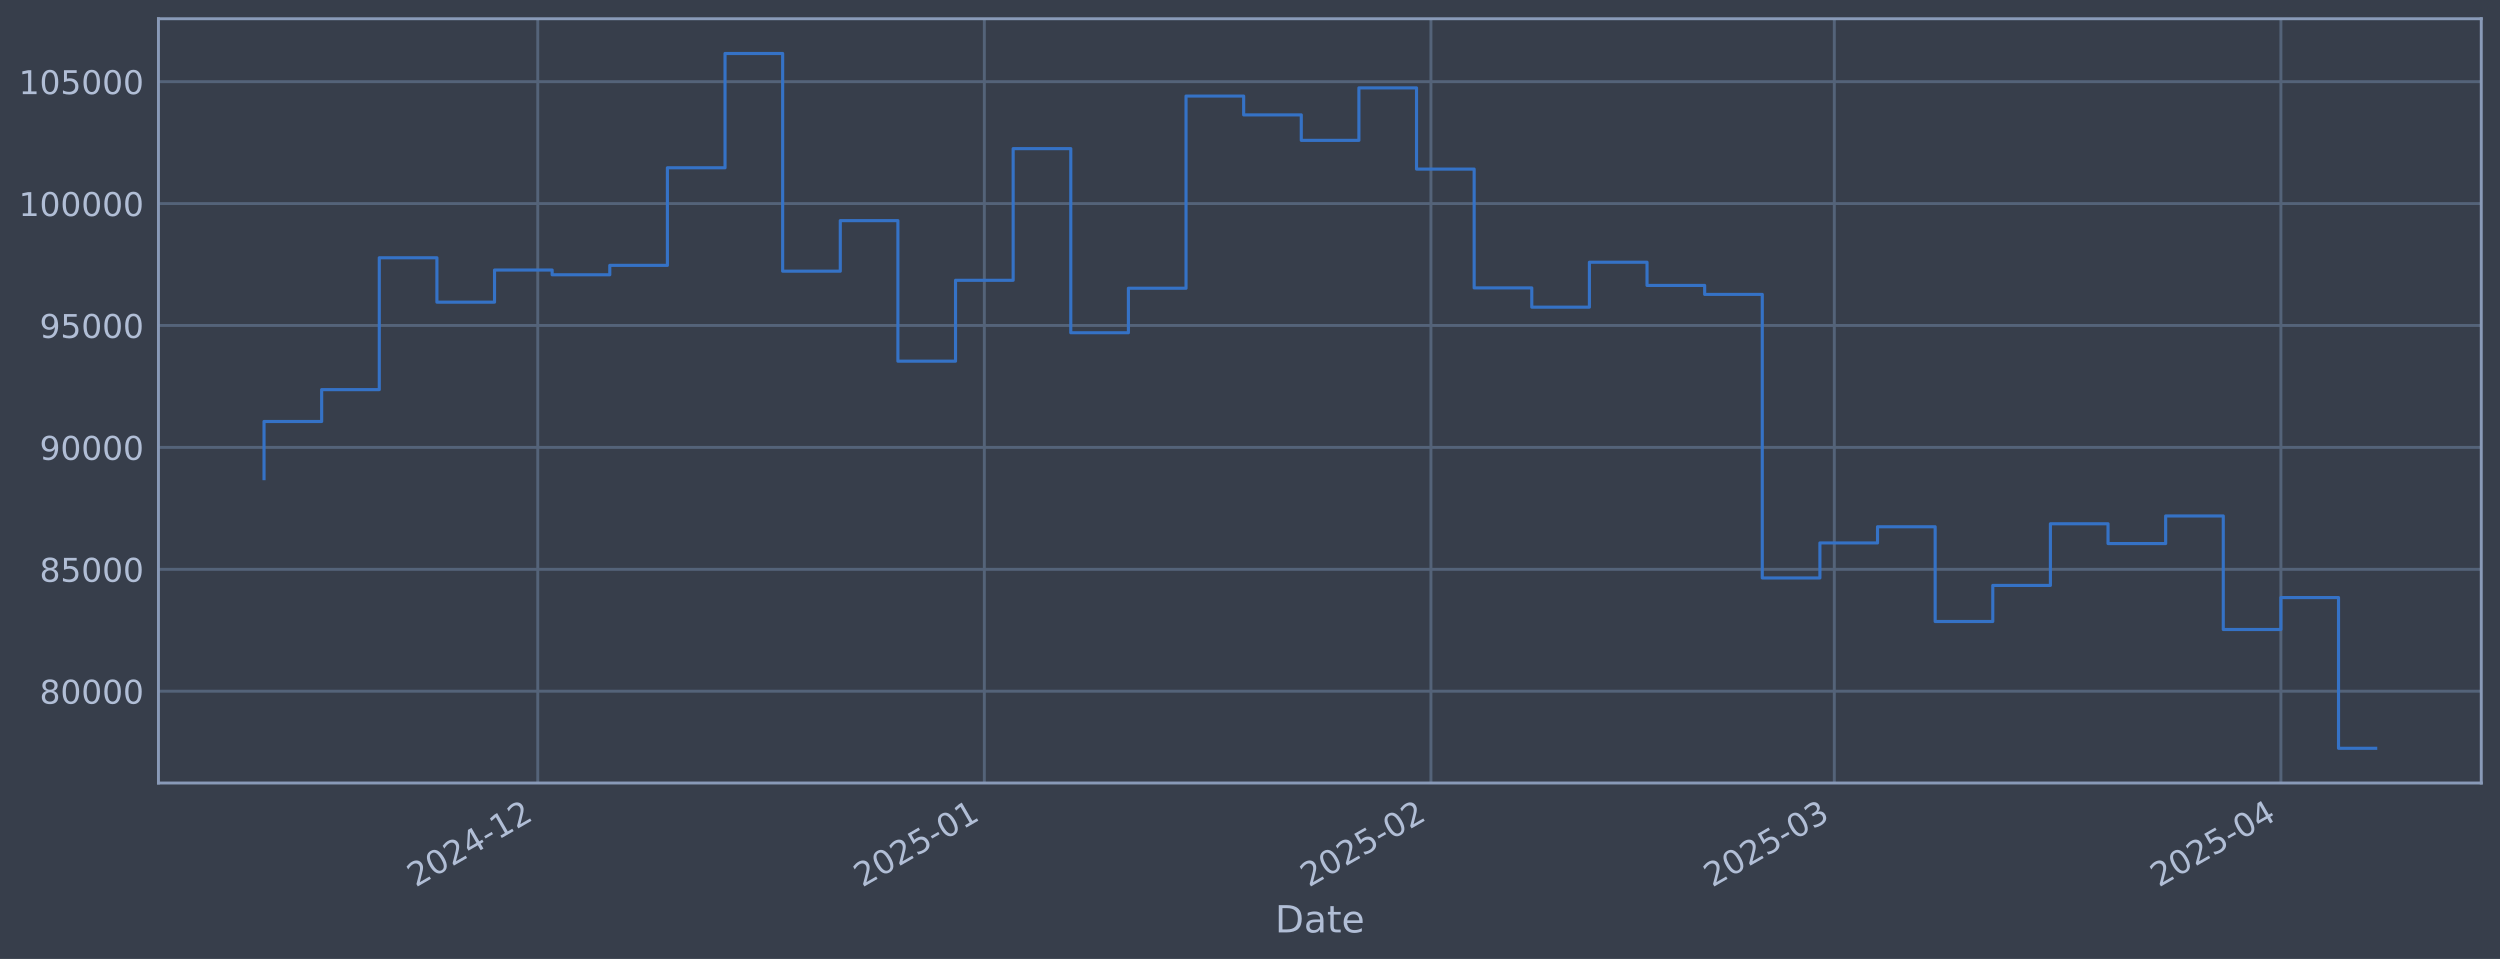
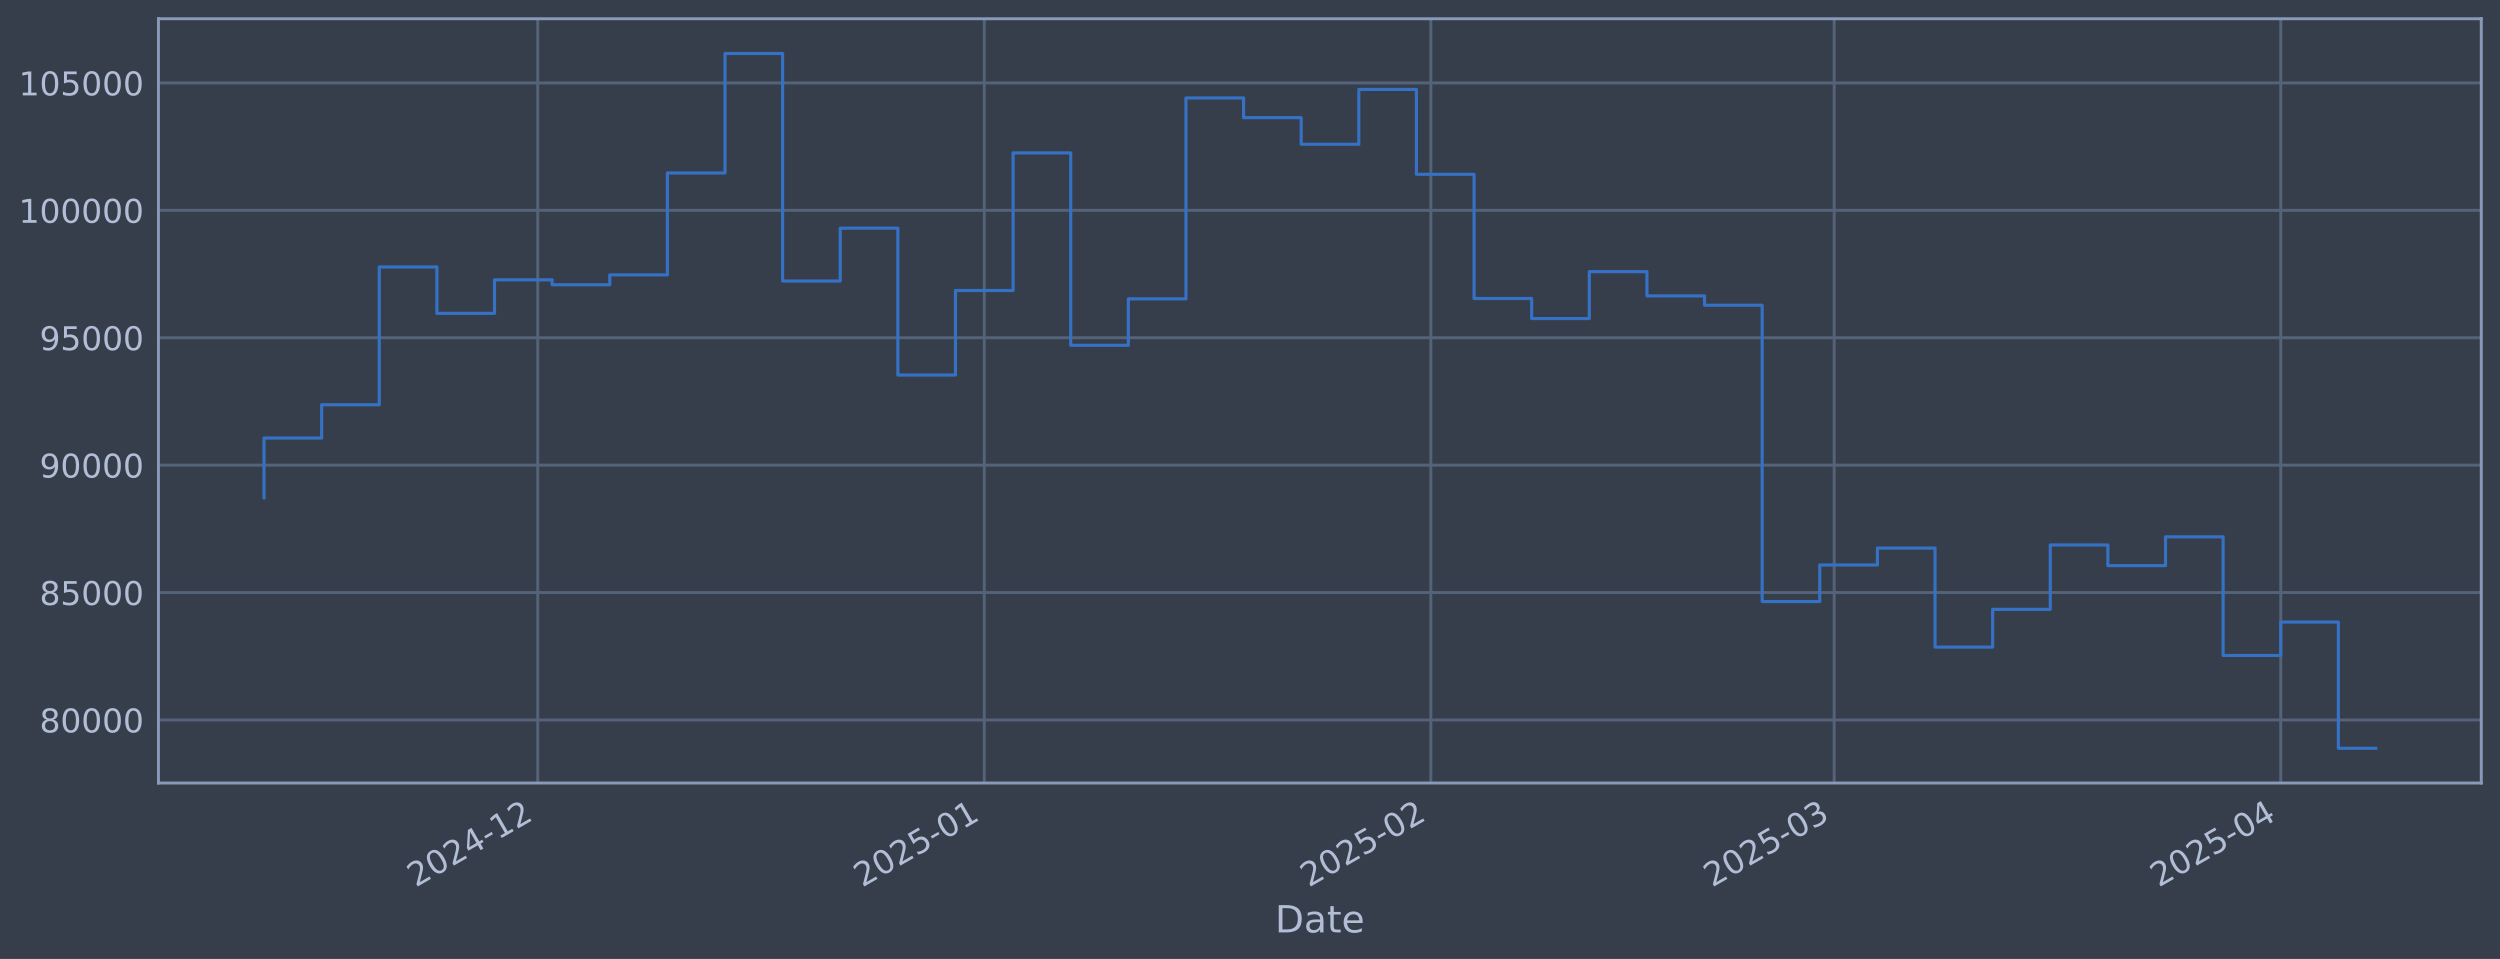
<svg xmlns="http://www.w3.org/2000/svg" xmlns:xlink="http://www.w3.org/1999/xlink" width="960.9pt" height="368.58pt" viewBox="0 0 960.9 368.58" version="1.1">
  <defs>
    <style type="text/css">*{stroke-linejoin: round; stroke-linecap: butt}</style>
  </defs>
  <g id="figure_1">
    <g id="patch_1">
      <path d="M 0 368.58  L 960.9 368.58  L 960.9 0  L 0 0  z " style="fill: #373e4b" />
    </g>
    <g id="axes_1">
      <g id="patch_2">
        <path d="M 60.901 300.96  L 953.701 300.96  L 953.701 7.2  L 60.901 7.2  z " style="fill: #373e4b" />
      </g>
      <g id="matplotlib.axis_1">
        <g id="xtick_1">
          <g id="line2d_1">
-             <path d="M 206.689 300.96  L 206.689 7.2  " clip-path="url(#p0c59e5db0f)" style="fill: none; stroke: #546379; stroke-width: 1.12; stroke-linecap: square" />
+             <path d="M 206.68 300.96  L 206.68 7.2  " clip-path="url(#pb5c10821c1)" style="fill: none; stroke: #546379; stroke-width: 1.12; stroke-linecap: square" />
          </g>
          <g id="line2d_2" />
          <g id="text_1">
-             <g style="fill: #b1bed6" transform="translate(159.7855 341.1745) rotate(-30) scale(0.126 -0.126)">
+             <g style="fill: #b1bed6" transform="translate(159.7772 341.1745) rotate(-30) scale(0.126 -0.126)">
              <defs>
                <path id="DejaVuSans-32" d="M 1228 531  L 3431 531  L 3431 0  L 469 0  L 469 531  Q 828 903 1448 1529  Q 2069 2156 2228 2338  Q 2531 2678 2651 2914  Q 2772 3150 2772 3378  Q 2772 3750 2511 3984  Q 2250 4219 1831 4219  Q 1534 4219 1204 4116  Q 875 4013 500 3803  L 500 4441  Q 881 4594 1212 4672  Q 1544 4750 1819 4750  Q 2544 4750 2975 4387  Q 3406 4025 3406 3419  Q 3406 3131 3298 2873  Q 3191 2616 2906 2266  Q 2828 2175 2409 1742  Q 1991 1309 1228 531  z " transform="scale(0.015625)" />
                <path id="DejaVuSans-30" d="M 2034 4250  Q 1547 4250 1301 3770  Q 1056 3291 1056 2328  Q 1056 1369 1301 889  Q 1547 409 2034 409  Q 2525 409 2770 889  Q 3016 1369 3016 2328  Q 3016 3291 2770 3770  Q 2525 4250 2034 4250  z M 2034 4750  Q 2819 4750 3233 4129  Q 3647 3509 3647 2328  Q 3647 1150 3233 529  Q 2819 -91 2034 -91  Q 1250 -91 836 529  Q 422 1150 422 2328  Q 422 3509 836 4129  Q 1250 4750 2034 4750  z " transform="scale(0.015625)" />
                <path id="DejaVuSans-34" d="M 2419 4116  L 825 1625  L 2419 1625  L 2419 4116  z M 2253 4666  L 3047 4666  L 3047 1625  L 3713 1625  L 3713 1100  L 3047 1100  L 3047 0  L 2419 0  L 2419 1100  L 313 1100  L 313 1709  L 2253 4666  z " transform="scale(0.015625)" />
                <path id="DejaVuSans-2d" d="M 313 2009  L 1997 2009  L 1997 1497  L 313 1497  L 313 2009  z " transform="scale(0.015625)" />
                <path id="DejaVuSans-31" d="M 794 531  L 1825 531  L 1825 4091  L 703 3866  L 703 4441  L 1819 4666  L 2450 4666  L 2450 531  L 3481 531  L 3481 0  L 794 0  L 794 531  z " transform="scale(0.015625)" />
              </defs>
              <use xlink:href="#DejaVuSans-32" />
              <use xlink:href="#DejaVuSans-30" transform="translate(63.62305 0)" />
              <use xlink:href="#DejaVuSans-32" transform="translate(127.2461 0)" />
              <use xlink:href="#DejaVuSans-34" transform="translate(190.8691 0)" />
              <use xlink:href="#DejaVuSans-2d" transform="translate(254.4922 0)" />
              <use xlink:href="#DejaVuSans-31" transform="translate(290.5762 0)" />
              <use xlink:href="#DejaVuSans-32" transform="translate(354.1992 0)" />
            </g>
          </g>
        </g>
        <g id="xtick_2">
          <g id="line2d_3">
-             <path d="M 378.341 300.96  L 378.341 7.2  " clip-path="url(#p0c59e5db0f)" style="fill: none; stroke: #546379; stroke-width: 1.12; stroke-linecap: square" />
+             <path d="M 378.319 300.96  L 378.319 7.2  " clip-path="url(#pb5c10821c1)" style="fill: none; stroke: #546379; stroke-width: 1.12; stroke-linecap: square" />
          </g>
          <g id="line2d_4" />
          <g id="text_2">
-             <g style="fill: #b1bed6" transform="translate(331.4382 341.1745) rotate(-30) scale(0.126 -0.126)">
+             <g style="fill: #b1bed6" transform="translate(331.4162 341.1745) rotate(-30) scale(0.126 -0.126)">
              <defs>
                <path id="DejaVuSans-35" d="M 691 4666  L 3169 4666  L 3169 4134  L 1269 4134  L 1269 2991  Q 1406 3038 1543 3061  Q 1681 3084 1819 3084  Q 2600 3084 3056 2656  Q 3513 2228 3513 1497  Q 3513 744 3044 326  Q 2575 -91 1722 -91  Q 1428 -91 1123 -41  Q 819 9 494 109  L 494 744  Q 775 591 1075 516  Q 1375 441 1709 441  Q 2250 441 2565 725  Q 2881 1009 2881 1497  Q 2881 1984 2565 2268  Q 2250 2553 1709 2553  Q 1456 2553 1204 2497  Q 953 2441 691 2322  L 691 4666  z " transform="scale(0.015625)" />
              </defs>
              <use xlink:href="#DejaVuSans-32" />
              <use xlink:href="#DejaVuSans-30" transform="translate(63.62305 0)" />
              <use xlink:href="#DejaVuSans-32" transform="translate(127.2461 0)" />
              <use xlink:href="#DejaVuSans-35" transform="translate(190.8691 0)" />
              <use xlink:href="#DejaVuSans-2d" transform="translate(254.4922 0)" />
              <use xlink:href="#DejaVuSans-30" transform="translate(290.5762 0)" />
              <use xlink:href="#DejaVuSans-31" transform="translate(354.1992 0)" />
            </g>
          </g>
        </g>
        <g id="xtick_3">
          <g id="line2d_5">
-             <path d="M 549.994 300.96  L 549.994 7.2  " clip-path="url(#p0c59e5db0f)" style="fill: none; stroke: #546379; stroke-width: 1.12; stroke-linecap: square" />
+             <path d="M 549.959 300.96  L 549.959 7.2  " clip-path="url(#pb5c10821c1)" style="fill: none; stroke: #546379; stroke-width: 1.12; stroke-linecap: square" />
          </g>
          <g id="line2d_6" />
          <g id="text_3">
-             <g style="fill: #b1bed6" transform="translate(503.0909 341.1745) rotate(-30) scale(0.126 -0.126)">
+             <g style="fill: #b1bed6" transform="translate(503.0552 341.1745) rotate(-30) scale(0.126 -0.126)">
              <use xlink:href="#DejaVuSans-32" />
              <use xlink:href="#DejaVuSans-30" transform="translate(63.62305 0)" />
              <use xlink:href="#DejaVuSans-32" transform="translate(127.2461 0)" />
              <use xlink:href="#DejaVuSans-35" transform="translate(190.8691 0)" />
              <use xlink:href="#DejaVuSans-2d" transform="translate(254.4922 0)" />
              <use xlink:href="#DejaVuSans-30" transform="translate(290.5762 0)" />
              <use xlink:href="#DejaVuSans-32" transform="translate(354.1992 0)" />
            </g>
          </g>
        </g>
        <g id="xtick_4">
          <g id="line2d_7">
-             <path d="M 705.035 300.96  L 705.035 7.2  " clip-path="url(#p0c59e5db0f)" style="fill: none; stroke: #546379; stroke-width: 1.12; stroke-linecap: square" />
+             <path d="M 704.987 300.96  L 704.987 7.2  " clip-path="url(#pb5c10821c1)" style="fill: none; stroke: #546379; stroke-width: 1.12; stroke-linecap: square" />
          </g>
          <g id="line2d_8" />
          <g id="text_4">
-             <g style="fill: #b1bed6" transform="translate(658.132 341.1745) rotate(-30) scale(0.126 -0.126)">
+             <g style="fill: #b1bed6" transform="translate(658.0841 341.1745) rotate(-30) scale(0.126 -0.126)">
              <defs>
                <path id="DejaVuSans-33" d="M 2597 2516  Q 3050 2419 3304 2112  Q 3559 1806 3559 1356  Q 3559 666 3084 287  Q 2609 -91 1734 -91  Q 1441 -91 1130 -33  Q 819 25 488 141  L 488 750  Q 750 597 1062 519  Q 1375 441 1716 441  Q 2309 441 2620 675  Q 2931 909 2931 1356  Q 2931 1769 2642 2001  Q 2353 2234 1838 2234  L 1294 2234  L 1294 2753  L 1863 2753  Q 2328 2753 2575 2939  Q 2822 3125 2822 3475  Q 2822 3834 2567 4026  Q 2313 4219 1838 4219  Q 1578 4219 1281 4162  Q 984 4106 628 3988  L 628 4550  Q 988 4650 1302 4700  Q 1616 4750 1894 4750  Q 2613 4750 3031 4423  Q 3450 4097 3450 3541  Q 3450 3153 3228 2886  Q 3006 2619 2597 2516  z " transform="scale(0.015625)" />
              </defs>
              <use xlink:href="#DejaVuSans-32" />
              <use xlink:href="#DejaVuSans-30" transform="translate(63.62305 0)" />
              <use xlink:href="#DejaVuSans-32" transform="translate(127.2461 0)" />
              <use xlink:href="#DejaVuSans-35" transform="translate(190.8691 0)" />
              <use xlink:href="#DejaVuSans-2d" transform="translate(254.4922 0)" />
              <use xlink:href="#DejaVuSans-30" transform="translate(290.5762 0)" />
              <use xlink:href="#DejaVuSans-33" transform="translate(354.1992 0)" />
            </g>
          </g>
        </g>
        <g id="xtick_5">
          <g id="line2d_9">
-             <path d="M 876.688 300.96  L 876.688 7.2  " clip-path="url(#p0c59e5db0f)" style="fill: none; stroke: #546379; stroke-width: 1.12; stroke-linecap: square" />
+             <path d="M 876.626 300.96  L 876.626 7.2  " clip-path="url(#pb5c10821c1)" style="fill: none; stroke: #546379; stroke-width: 1.12; stroke-linecap: square" />
          </g>
          <g id="line2d_10" />
          <g id="text_5">
-             <g style="fill: #b1bed6" transform="translate(829.7846 341.1745) rotate(-30) scale(0.126 -0.126)">
+             <g style="fill: #b1bed6" transform="translate(829.7231 341.1745) rotate(-30) scale(0.126 -0.126)">
              <use xlink:href="#DejaVuSans-32" />
              <use xlink:href="#DejaVuSans-30" transform="translate(63.62305 0)" />
              <use xlink:href="#DejaVuSans-32" transform="translate(127.2461 0)" />
              <use xlink:href="#DejaVuSans-35" transform="translate(190.8691 0)" />
              <use xlink:href="#DejaVuSans-2d" transform="translate(254.4922 0)" />
              <use xlink:href="#DejaVuSans-30" transform="translate(290.5762 0)" />
              <use xlink:href="#DejaVuSans-34" transform="translate(354.1992 0)" />
            </g>
          </g>
        </g>
        <g id="text_6">
          <g style="fill: #b1bed6" transform="translate(490.0914 358.3856) scale(0.144 -0.144)">
            <defs>
              <path id="DejaVuSans-44" d="M 1259 4147  L 1259 519  L 2022 519  Q 2988 519 3436 956  Q 3884 1394 3884 2338  Q 3884 3275 3436 3711  Q 2988 4147 2022 4147  L 1259 4147  z M 628 4666  L 1925 4666  Q 3281 4666 3915 4102  Q 4550 3538 4550 2338  Q 4550 1131 3912 565  Q 3275 0 1925 0  L 628 0  L 628 4666  z " transform="scale(0.015625)" />
              <path id="DejaVuSans-61" d="M 2194 1759  Q 1497 1759 1228 1600  Q 959 1441 959 1056  Q 959 750 1161 570  Q 1363 391 1709 391  Q 2188 391 2477 730  Q 2766 1069 2766 1631  L 2766 1759  L 2194 1759  z M 3341 1997  L 3341 0  L 2766 0  L 2766 531  Q 2569 213 2275 61  Q 1981 -91 1556 -91  Q 1019 -91 701 211  Q 384 513 384 1019  Q 384 1609 779 1909  Q 1175 2209 1959 2209  L 2766 2209  L 2766 2266  Q 2766 2663 2505 2880  Q 2244 3097 1772 3097  Q 1472 3097 1187 3025  Q 903 2953 641 2809  L 641 3341  Q 956 3463 1253 3523  Q 1550 3584 1831 3584  Q 2591 3584 2966 3190  Q 3341 2797 3341 1997  z " transform="scale(0.015625)" />
              <path id="DejaVuSans-74" d="M 1172 4494  L 1172 3500  L 2356 3500  L 2356 3053  L 1172 3053  L 1172 1153  Q 1172 725 1289 603  Q 1406 481 1766 481  L 2356 481  L 2356 0  L 1766 0  Q 1100 0 847 248  Q 594 497 594 1153  L 594 3053  L 172 3053  L 172 3500  L 594 3500  L 594 4494  L 1172 4494  z " transform="scale(0.015625)" />
              <path id="DejaVuSans-65" d="M 3597 1894  L 3597 1613  L 953 1613  Q 991 1019 1311 708  Q 1631 397 2203 397  Q 2534 397 2845 478  Q 3156 559 3463 722  L 3463 178  Q 3153 47 2828 -22  Q 2503 -91 2169 -91  Q 1331 -91 842 396  Q 353 884 353 1716  Q 353 2575 817 3079  Q 1281 3584 2069 3584  Q 2775 3584 3186 3129  Q 3597 2675 3597 1894  z M 3022 2063  Q 3016 2534 2758 2815  Q 2500 3097 2075 3097  Q 1594 3097 1305 2825  Q 1016 2553 972 2059  L 3022 2063  z " transform="scale(0.015625)" />
            </defs>
            <use xlink:href="#DejaVuSans-44" />
            <use xlink:href="#DejaVuSans-61" transform="translate(77.00195 0)" />
            <use xlink:href="#DejaVuSans-74" transform="translate(138.2812 0)" />
            <use xlink:href="#DejaVuSans-65" transform="translate(177.4902 0)" />
          </g>
        </g>
      </g>
      <g id="matplotlib.axis_2">
        <g id="ytick_1">
          <g id="line2d_11">
-             <path d="M 60.901 265.679  L 953.701 265.679  " clip-path="url(#p0c59e5db0f)" style="fill: none; stroke: #546379; stroke-width: 1.12; stroke-linecap: square" />
+             <path d="M 60.901 276.724  L 953.701 276.724  " clip-path="url(#pb5c10821c1)" style="fill: none; stroke: #546379; stroke-width: 1.12; stroke-linecap: square" />
          </g>
          <g id="line2d_12" />
          <g id="text_7">
-             <g style="fill: #b1bed6" transform="translate(15.21675 270.466) scale(0.126 -0.126)">
+             <g style="fill: #b1bed6" transform="translate(15.21675 281.5111) scale(0.126 -0.126)">
              <defs>
                <path id="DejaVuSans-38" d="M 2034 2216  Q 1584 2216 1326 1975  Q 1069 1734 1069 1313  Q 1069 891 1326 650  Q 1584 409 2034 409  Q 2484 409 2743 651  Q 3003 894 3003 1313  Q 3003 1734 2745 1975  Q 2488 2216 2034 2216  z M 1403 2484  Q 997 2584 770 2862  Q 544 3141 544 3541  Q 544 4100 942 4425  Q 1341 4750 2034 4750  Q 2731 4750 3128 4425  Q 3525 4100 3525 3541  Q 3525 3141 3298 2862  Q 3072 2584 2669 2484  Q 3125 2378 3379 2068  Q 3634 1759 3634 1313  Q 3634 634 3220 271  Q 2806 -91 2034 -91  Q 1263 -91 848 271  Q 434 634 434 1313  Q 434 1759 690 2068  Q 947 2378 1403 2484  z M 1172 3481  Q 1172 3119 1398 2916  Q 1625 2713 2034 2713  Q 2441 2713 2670 2916  Q 2900 3119 2900 3481  Q 2900 3844 2670 4047  Q 2441 4250 2034 4250  Q 1625 4250 1398 4047  Q 1172 3844 1172 3481  z " transform="scale(0.015625)" />
              </defs>
              <use xlink:href="#DejaVuSans-38" />
              <use xlink:href="#DejaVuSans-30" transform="translate(63.62305 0)" />
              <use xlink:href="#DejaVuSans-30" transform="translate(127.2461 0)" />
              <use xlink:href="#DejaVuSans-30" transform="translate(190.8691 0)" />
              <use xlink:href="#DejaVuSans-30" transform="translate(254.4922 0)" />
            </g>
          </g>
        </g>
        <g id="ytick_2">
          <g id="line2d_13">
-             <path d="M 60.901 218.821  L 953.701 218.821  " clip-path="url(#p0c59e5db0f)" style="fill: none; stroke: #546379; stroke-width: 1.12; stroke-linecap: square" />
+             <path d="M 60.901 227.754  L 953.701 227.754  " clip-path="url(#pb5c10821c1)" style="fill: none; stroke: #546379; stroke-width: 1.12; stroke-linecap: square" />
          </g>
          <g id="line2d_14" />
          <g id="text_8">
-             <g style="fill: #b1bed6" transform="translate(15.21675 223.6075) scale(0.126 -0.126)">
+             <g style="fill: #b1bed6" transform="translate(15.21675 232.5412) scale(0.126 -0.126)">
              <use xlink:href="#DejaVuSans-38" />
              <use xlink:href="#DejaVuSans-35" transform="translate(63.62305 0)" />
              <use xlink:href="#DejaVuSans-30" transform="translate(127.2461 0)" />
              <use xlink:href="#DejaVuSans-30" transform="translate(190.8691 0)" />
              <use xlink:href="#DejaVuSans-30" transform="translate(254.4922 0)" />
            </g>
          </g>
        </g>
        <g id="ytick_3">
          <g id="line2d_15">
-             <path d="M 60.901 171.962  L 953.701 171.962  " clip-path="url(#p0c59e5db0f)" style="fill: none; stroke: #546379; stroke-width: 1.12; stroke-linecap: square" />
+             <path d="M 60.901 178.784  L 953.701 178.784  " clip-path="url(#pb5c10821c1)" style="fill: none; stroke: #546379; stroke-width: 1.12; stroke-linecap: square" />
          </g>
          <g id="line2d_16" />
          <g id="text_9">
-             <g style="fill: #b1bed6" transform="translate(15.21675 176.749) scale(0.126 -0.126)">
+             <g style="fill: #b1bed6" transform="translate(15.21675 183.5713) scale(0.126 -0.126)">
              <defs>
                <path id="DejaVuSans-39" d="M 703 97  L 703 672  Q 941 559 1184 500  Q 1428 441 1663 441  Q 2288 441 2617 861  Q 2947 1281 2994 2138  Q 2813 1869 2534 1725  Q 2256 1581 1919 1581  Q 1219 1581 811 2004  Q 403 2428 403 3163  Q 403 3881 828 4315  Q 1253 4750 1959 4750  Q 2769 4750 3195 4129  Q 3622 3509 3622 2328  Q 3622 1225 3098 567  Q 2575 -91 1691 -91  Q 1453 -91 1209 -44  Q 966 3 703 97  z M 1959 2075  Q 2384 2075 2632 2365  Q 2881 2656 2881 3163  Q 2881 3666 2632 3958  Q 2384 4250 1959 4250  Q 1534 4250 1286 3958  Q 1038 3666 1038 3163  Q 1038 2656 1286 2365  Q 1534 2075 1959 2075  z " transform="scale(0.015625)" />
              </defs>
              <use xlink:href="#DejaVuSans-39" />
              <use xlink:href="#DejaVuSans-30" transform="translate(63.62305 0)" />
              <use xlink:href="#DejaVuSans-30" transform="translate(127.2461 0)" />
              <use xlink:href="#DejaVuSans-30" transform="translate(190.8691 0)" />
              <use xlink:href="#DejaVuSans-30" transform="translate(254.4922 0)" />
            </g>
          </g>
        </g>
        <g id="ytick_4">
          <g id="line2d_17">
-             <path d="M 60.901 125.104  L 953.701 125.104  " clip-path="url(#p0c59e5db0f)" style="fill: none; stroke: #546379; stroke-width: 1.12; stroke-linecap: square" />
+             <path d="M 60.901 129.814  L 953.701 129.814  " clip-path="url(#pb5c10821c1)" style="fill: none; stroke: #546379; stroke-width: 1.12; stroke-linecap: square" />
          </g>
          <g id="line2d_18" />
          <g id="text_10">
-             <g style="fill: #b1bed6" transform="translate(15.21675 129.8905) scale(0.126 -0.126)">
+             <g style="fill: #b1bed6" transform="translate(15.21675 134.6015) scale(0.126 -0.126)">
              <use xlink:href="#DejaVuSans-39" />
              <use xlink:href="#DejaVuSans-35" transform="translate(63.62305 0)" />
              <use xlink:href="#DejaVuSans-30" transform="translate(127.2461 0)" />
              <use xlink:href="#DejaVuSans-30" transform="translate(190.8691 0)" />
              <use xlink:href="#DejaVuSans-30" transform="translate(254.4922 0)" />
            </g>
          </g>
        </g>
        <g id="ytick_5">
          <g id="line2d_19">
-             <path d="M 60.901 78.245  L 953.701 78.245  " clip-path="url(#p0c59e5db0f)" style="fill: none; stroke: #546379; stroke-width: 1.12; stroke-linecap: square" />
+             <path d="M 60.901 80.845  L 953.701 80.845  " clip-path="url(#pb5c10821c1)" style="fill: none; stroke: #546379; stroke-width: 1.12; stroke-linecap: square" />
          </g>
          <g id="line2d_20" />
          <g id="text_11">
-             <g style="fill: #b1bed6" transform="translate(7.2 83.03203) scale(0.126 -0.126)">
+             <g style="fill: #b1bed6" transform="translate(7.2 85.63156) scale(0.126 -0.126)">
              <use xlink:href="#DejaVuSans-31" />
              <use xlink:href="#DejaVuSans-30" transform="translate(63.62305 0)" />
              <use xlink:href="#DejaVuSans-30" transform="translate(127.2461 0)" />
              <use xlink:href="#DejaVuSans-30" transform="translate(190.8691 0)" />
              <use xlink:href="#DejaVuSans-30" transform="translate(254.4922 0)" />
              <use xlink:href="#DejaVuSans-30" transform="translate(318.1152 0)" />
            </g>
          </g>
        </g>
        <g id="ytick_6">
          <g id="line2d_21">
-             <path d="M 60.901 31.387  L 953.701 31.387  " clip-path="url(#p0c59e5db0f)" style="fill: none; stroke: #546379; stroke-width: 1.12; stroke-linecap: square" />
+             <path d="M 60.901 31.875  L 953.701 31.875  " clip-path="url(#pb5c10821c1)" style="fill: none; stroke: #546379; stroke-width: 1.12; stroke-linecap: square" />
          </g>
          <g id="line2d_22" />
          <g id="text_12">
-             <g style="fill: #b1bed6" transform="translate(7.2 36.17352) scale(0.126 -0.126)">
+             <g style="fill: #b1bed6" transform="translate(7.2 36.66168) scale(0.126 -0.126)">
              <use xlink:href="#DejaVuSans-31" />
              <use xlink:href="#DejaVuSans-30" transform="translate(63.62305 0)" />
              <use xlink:href="#DejaVuSans-35" transform="translate(127.2461 0)" />
              <use xlink:href="#DejaVuSans-30" transform="translate(190.8691 0)" />
              <use xlink:href="#DejaVuSans-30" transform="translate(254.4922 0)" />
              <use xlink:href="#DejaVuSans-30" transform="translate(318.1152 0)" />
            </g>
          </g>
        </g>
      </g>
      <g id="line2d_23">
-         <path d="M 101.482 183.96  L 101.482 161.998  L 123.631 161.998  L 123.631 149.756  L 145.78 149.756  L 145.78 99.079  L 167.929 99.079  L 167.929 116.135  L 190.077 116.135  L 190.077 103.796  L 212.226 103.796  L 212.226 105.615  L 234.375 105.615  L 234.375 101.997  L 256.523 101.997  L 256.523 64.492  L 278.672 64.492  L 278.672 20.553  L 300.821 20.553  L 300.821 104.237  L 322.97 104.237  L 322.97 84.804  L 345.118 84.804  L 345.118 138.82  L 367.267 138.82  L 367.267 107.732  L 389.416 107.732  L 389.416 57.128  L 411.565 57.128  L 411.565 127.89  L 433.713 127.89  L 433.713 110.792  L 455.862 110.792  L 455.862 36.926  L 478.011 36.926  L 478.011 44.16  L 500.159 44.16  L 500.159 53.948  L 522.308 53.948  L 522.308 33.786  L 544.457 33.786  L 544.457 64.986  L 566.606 64.986  L 566.606 110.665  L 588.754 110.665  L 588.754 118.056  L 610.903 118.056  L 610.903 100.797  L 633.052 100.797  L 633.052 109.708  L 655.201 109.708  L 655.201 113.157  L 677.349 113.157  L 677.349 222.139  L 699.498 222.139  L 699.498 208.682  L 721.647 208.682  L 721.647 202.462  L 743.796 202.462  L 743.796 238.882  L 765.944 238.882  L 765.944 225.009  L 788.093 225.009  L 788.093 201.318  L 810.242 201.318  L 810.242 208.914  L 832.39 208.914  L 832.39 198.317  L 854.539 198.317  L 854.539 241.958  L 876.688 241.958  L 876.688 229.673  L 898.837 229.673  L 898.837 287.607  L 913.119 287.607  " clip-path="url(#p0c59e5db0f)" style="fill: none; stroke: #3572c6; stroke-width: 1.2; stroke-linecap: square" />
+         <path d="M 101.482 191.323  L 101.482 168.371  L 123.629 168.371  L 123.629 155.578  L 145.776 155.578  L 145.776 102.617  L 167.923 102.617  L 167.923 120.442  L 190.07 120.442  L 190.07 107.547  L 212.217 107.547  L 212.217 109.447  L 234.364 109.447  L 234.364 105.667  L 256.511 105.667  L 256.511 66.472  L 278.658 66.472  L 278.658 20.553  L 300.805 20.553  L 300.805 108.008  L 322.952 108.008  L 322.952 87.699  L 345.099 87.699  L 345.099 144.149  L 367.246 144.149  L 367.246 111.66  L 389.393 111.66  L 389.393 58.776  L 411.54 58.776  L 411.54 132.727  L 433.687 132.727  L 433.687 114.858  L 455.834 114.858  L 455.834 37.664  L 477.981 37.664  L 477.981 45.223  L 500.128 45.223  L 500.128 55.452  L 522.275 55.452  L 522.275 34.382  L 544.422 34.382  L 544.422 66.988  L 566.569 66.988  L 566.569 114.725  L 588.716 114.725  L 588.716 122.449  L 610.863 122.449  L 610.863 104.413  L 633.01 104.413  L 633.01 113.725  L 655.157 113.725  L 655.157 117.329  L 677.304 117.329  L 677.304 231.223  L 699.451 231.223  L 699.451 217.159  L 721.598 217.159  L 721.598 210.659  L 743.745 210.659  L 743.745 248.72  L 765.892 248.72  L 765.892 234.222  L 788.038 234.222  L 788.038 209.463  L 810.185 209.463  L 810.185 217.401  L 832.332 217.401  L 832.332 206.327  L 854.479 206.327  L 854.479 251.934  L 876.626 251.934  L 876.626 239.096  L 898.773 239.096  L 898.773 287.607  L 913.119 287.607  " clip-path="url(#pb5c10821c1)" style="fill: none; stroke: #3572c6; stroke-width: 1.2; stroke-linecap: square" />
      </g>
      <g id="patch_3">
        <path d="M 60.901 300.96  L 60.901 7.2  " style="fill: none; stroke: #899ab8; stroke-width: 1.12; stroke-linejoin: miter; stroke-linecap: square" />
      </g>
      <g id="patch_4">
        <path d="M 953.701 300.96  L 953.701 7.2  " style="fill: none; stroke: #899ab8; stroke-width: 1.12; stroke-linejoin: miter; stroke-linecap: square" />
      </g>
      <g id="patch_5">
        <path d="M 60.901 300.96  L 953.701 300.96  " style="fill: none; stroke: #899ab8; stroke-width: 1.12; stroke-linejoin: miter; stroke-linecap: square" />
      </g>
      <g id="patch_6">
        <path d="M 60.901 7.2  L 953.701 7.2  " style="fill: none; stroke: #899ab8; stroke-width: 1.12; stroke-linejoin: miter; stroke-linecap: square" />
      </g>
    </g>
  </g>
  <defs>
-     <clipPath id="p0c59e5db0f">
+     <clipPath id="pb5c10821c1">
      <rect x="60.901" y="7.2" width="892.8" height="293.76" />
    </clipPath>
  </defs>
</svg>
